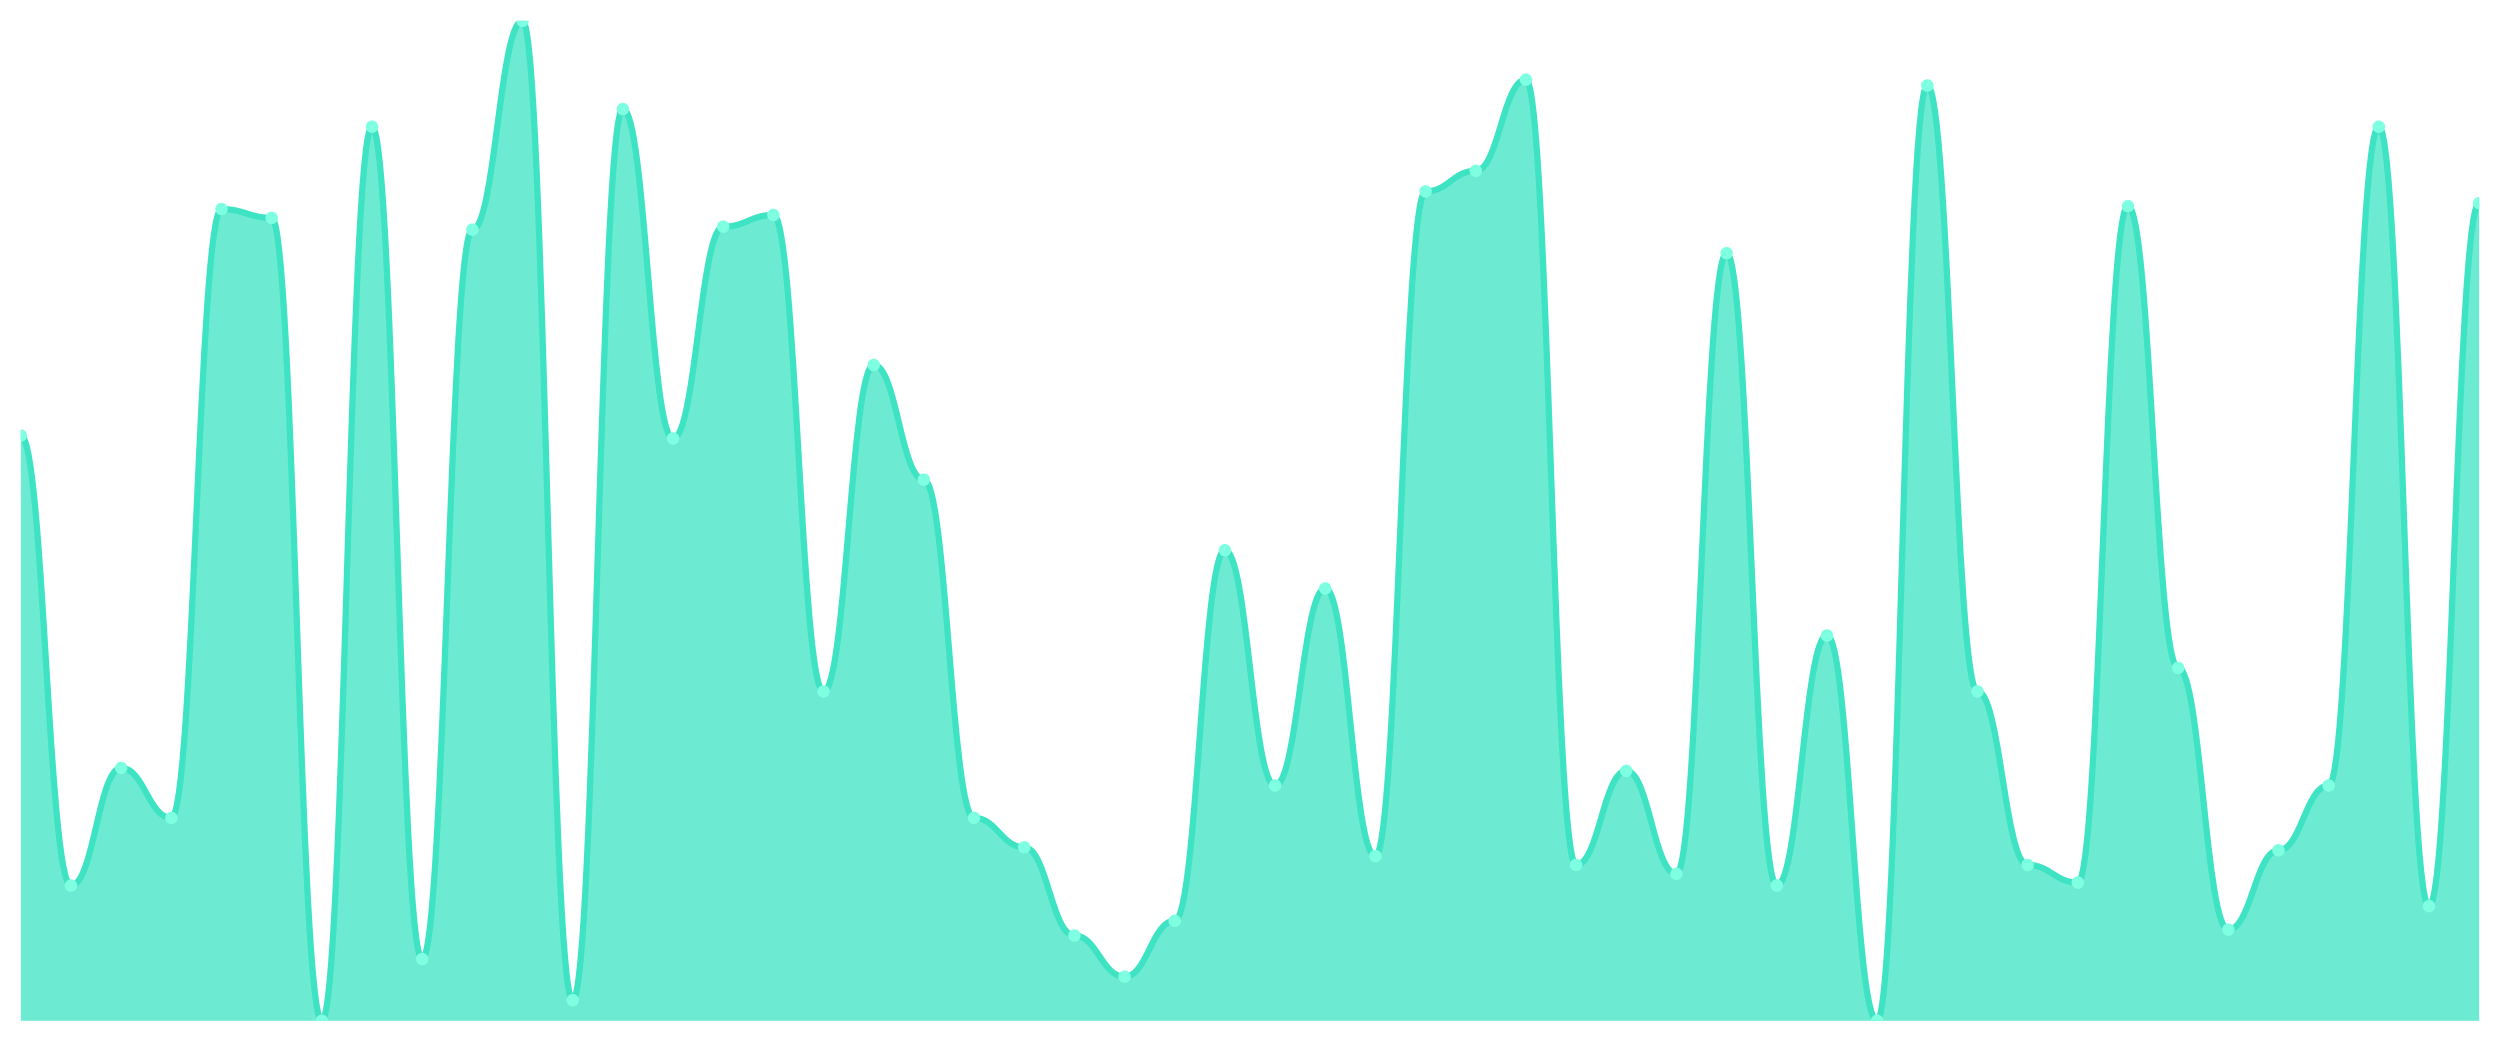
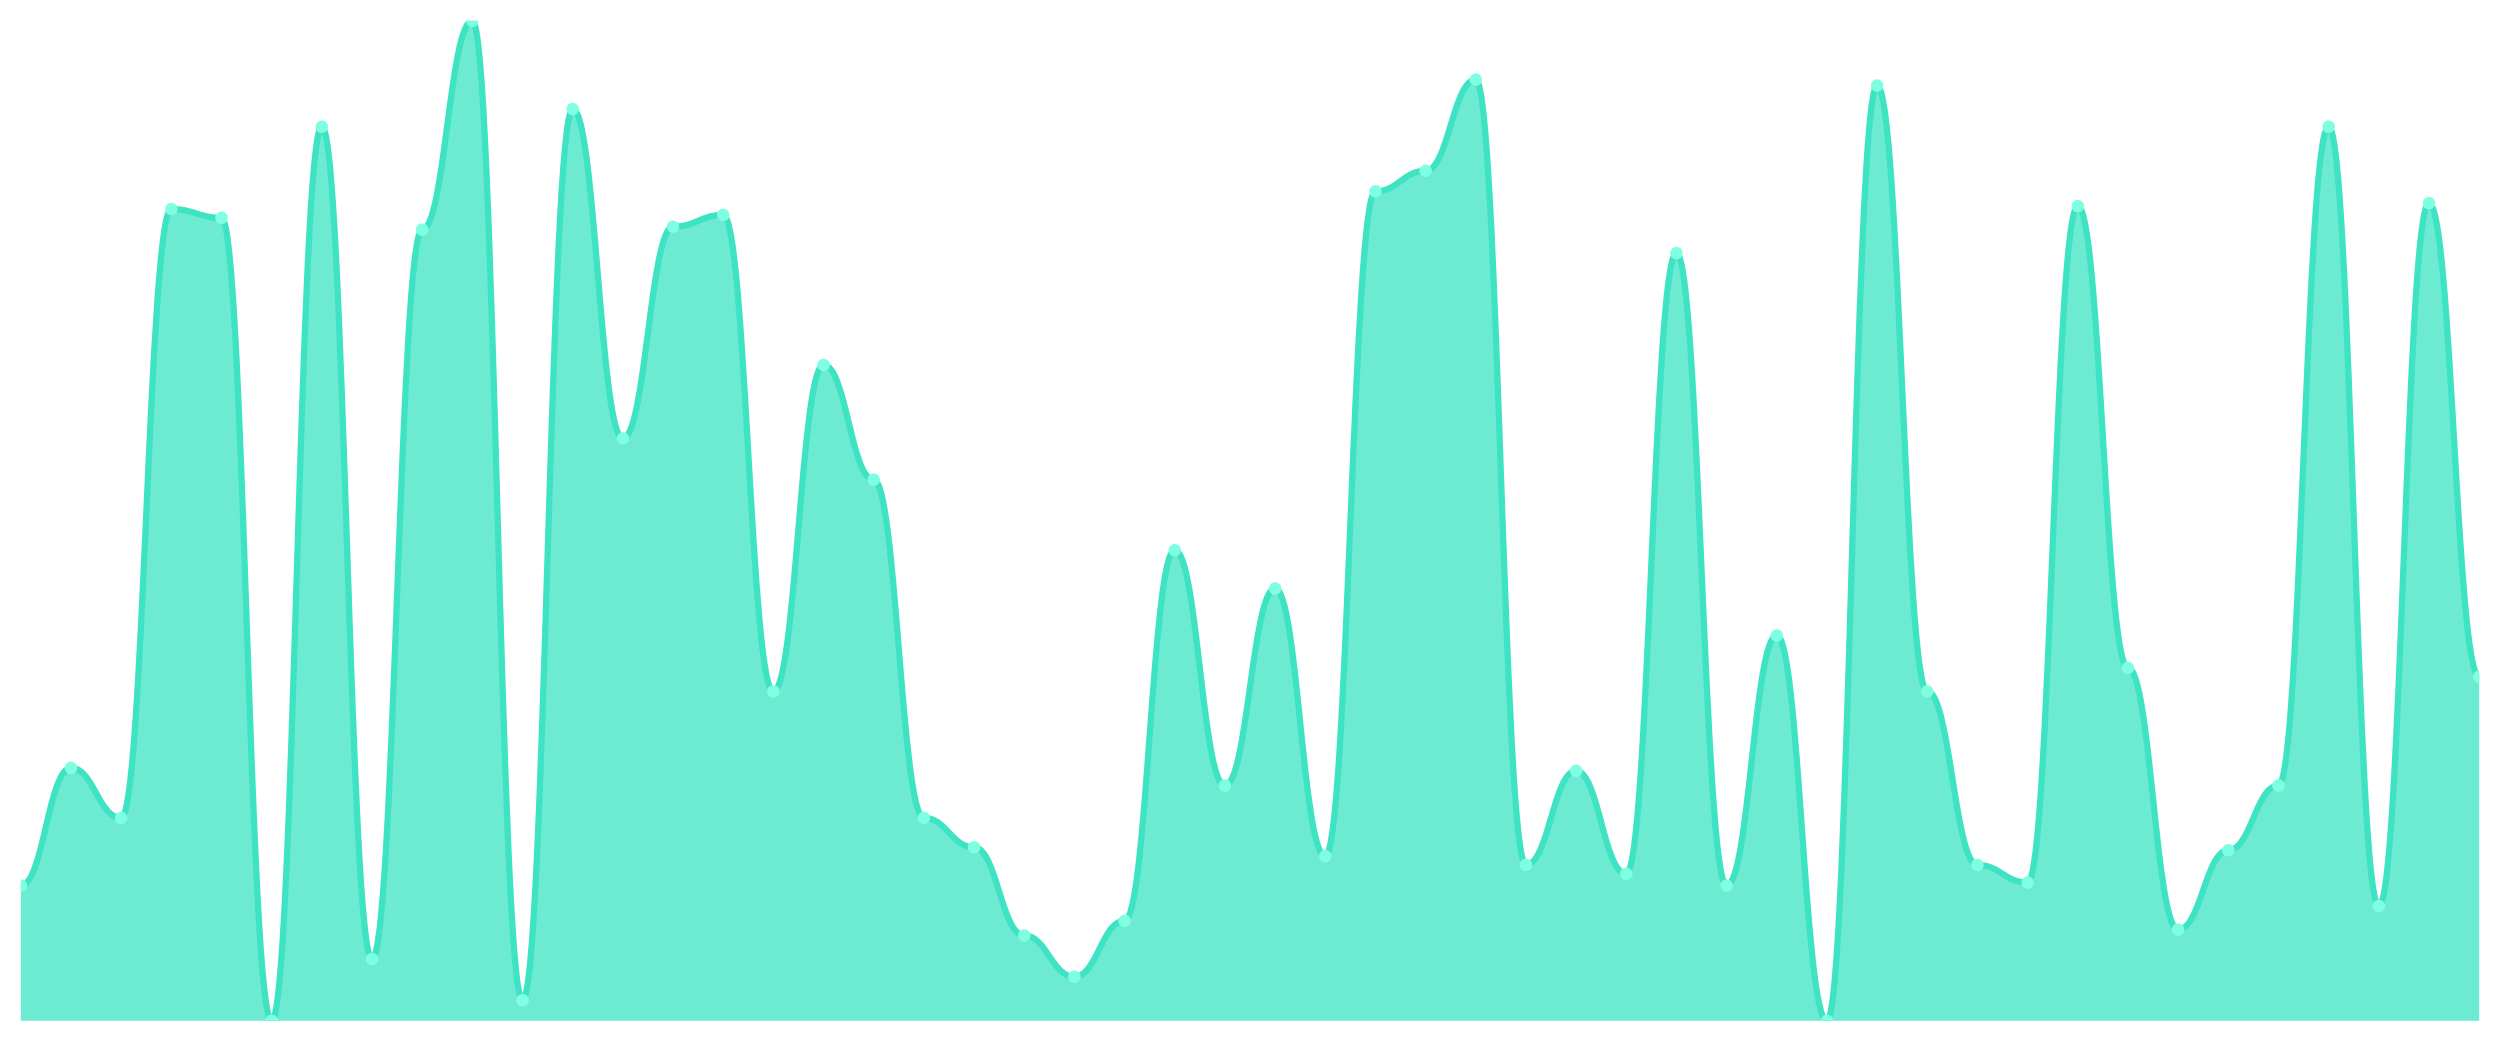
<svg xmlns="http://www.w3.org/2000/svg" viewBox="0 0 1200 500" width="1200" height="500">
  <defs>
    <clipPath id="c">
      <rect x="10" y="10" width="1180" height="480" />
    </clipPath>
  </defs>
  <rect width="1200" height="500" fill="none" />
  <g clip-path="url(#c)">
-     <path d="M 10,490 L 10,209.059 C 20.837,209.059 23.245,425.059 34.082,425.059 C 44.918,425.059 47.327,368.588 58.163,368.588 C 69,368.588 71.408,392.588 82.245,392.588 C 93.082,392.588 95.49,100.353 106.327,100.353 C 117.163,100.353 119.571,104.588 130.408,104.588 C 141.245,104.588 143.653,490 154.49,490 C 165.327,490 167.735,60.824 178.571,60.824 C 189.408,60.824 191.816,460.353 202.653,460.353 C 213.49,460.353 215.898,110.235 226.735,110.235 C 237.571,110.235 239.98,10 250.816,10 C 261.653,10 264.061,480.118 274.898,480.118 C 285.735,480.118 288.143,52.353 298.98,52.353 C 309.816,52.353 312.224,210.471 323.061,210.471 C 333.898,210.471 336.306,108.824 347.143,108.824 C 357.98,108.824 360.388,103.176 371.224,103.176 C 382.061,103.176 384.469,331.882 395.306,331.882 C 406.143,331.882 408.551,175.176 419.388,175.176 C 430.224,175.176 432.633,230.235 443.469,230.235 C 454.306,230.235 456.714,392.588 467.551,392.588 C 478.388,392.588 480.796,406.706 491.633,406.706 C 502.469,406.706 504.878,449.059 515.714,449.059 C 526.551,449.059 528.959,468.824 539.796,468.824 C 550.633,468.824 553.041,442 563.878,442 C 574.714,442 577.122,264.118 587.959,264.118 C 598.796,264.118 601.204,377.059 612.041,377.059 C 622.878,377.059 625.286,282.471 636.122,282.471 C 646.959,282.471 649.367,410.941 660.204,410.941 C 671.041,410.941 673.449,91.882 684.286,91.882 C 695.122,91.882 697.531,82 708.367,82 C 719.204,82 721.612,38.235 732.449,38.235 C 743.286,38.235 745.694,415.176 756.531,415.176 C 767.367,415.176 769.776,370 780.612,370 C 791.449,370 793.857,419.412 804.694,419.412 C 815.531,419.412 817.939,121.529 828.776,121.529 C 839.612,121.529 842.02,425.059 852.857,425.059 C 863.694,425.059 866.102,305.059 876.939,305.059 C 887.776,305.059 890.184,490 901.02,490 C 911.857,490 914.265,41.059 925.102,41.059 C 935.939,41.059 938.347,331.882 949.184,331.882 C 960.02,331.882 962.429,415.176 973.265,415.176 C 984.102,415.176 986.51,423.647 997.347,423.647 C 1008.184,423.647 1010.592,98.941 1021.429,98.941 C 1032.265,98.941 1034.673,320.588 1045.51,320.588 C 1056.347,320.588 1058.755,446.235 1069.592,446.235 C 1080.429,446.235 1082.837,408.118 1093.673,408.118 C 1104.51,408.118 1106.918,377.059 1117.755,377.059 C 1128.592,377.059 1131,60.824 1141.837,60.824 C 1152.673,60.824 1155.082,434.941 1165.918,434.941 C 1176.755,434.941 1179.163,97.529 1190,97.529 L 1190,490 Z" fill="rgba(61,227,195,0.75)" />
-     <path d="M 10,209.059 C 20.837,209.059 23.245,425.059 34.082,425.059 C 44.918,425.059 47.327,368.588 58.163,368.588 C 69,368.588 71.408,392.588 82.245,392.588 C 93.082,392.588 95.49,100.353 106.327,100.353 C 117.163,100.353 119.571,104.588 130.408,104.588 C 141.245,104.588 143.653,490 154.49,490 C 165.327,490 167.735,60.824 178.571,60.824 C 189.408,60.824 191.816,460.353 202.653,460.353 C 213.49,460.353 215.898,110.235 226.735,110.235 C 237.571,110.235 239.98,10 250.816,10 C 261.653,10 264.061,480.118 274.898,480.118 C 285.735,480.118 288.143,52.353 298.98,52.353 C 309.816,52.353 312.224,210.471 323.061,210.471 C 333.898,210.471 336.306,108.824 347.143,108.824 C 357.98,108.824 360.388,103.176 371.224,103.176 C 382.061,103.176 384.469,331.882 395.306,331.882 C 406.143,331.882 408.551,175.176 419.388,175.176 C 430.224,175.176 432.633,230.235 443.469,230.235 C 454.306,230.235 456.714,392.588 467.551,392.588 C 478.388,392.588 480.796,406.706 491.633,406.706 C 502.469,406.706 504.878,449.059 515.714,449.059 C 526.551,449.059 528.959,468.824 539.796,468.824 C 550.633,468.824 553.041,442 563.878,442 C 574.714,442 577.122,264.118 587.959,264.118 C 598.796,264.118 601.204,377.059 612.041,377.059 C 622.878,377.059 625.286,282.471 636.122,282.471 C 646.959,282.471 649.367,410.941 660.204,410.941 C 671.041,410.941 673.449,91.882 684.286,91.882 C 695.122,91.882 697.531,82 708.367,82 C 719.204,82 721.612,38.235 732.449,38.235 C 743.286,38.235 745.694,415.176 756.531,415.176 C 767.367,415.176 769.776,370 780.612,370 C 791.449,370 793.857,419.412 804.694,419.412 C 815.531,419.412 817.939,121.529 828.776,121.529 C 839.612,121.529 842.02,425.059 852.857,425.059 C 863.694,425.059 866.102,305.059 876.939,305.059 C 887.776,305.059 890.184,490 901.02,490 C 911.857,490 914.265,41.059 925.102,41.059 C 935.939,41.059 938.347,331.882 949.184,331.882 C 960.02,331.882 962.429,415.176 973.265,415.176 C 984.102,415.176 986.51,423.647 997.347,423.647 C 1008.184,423.647 1010.592,98.941 1021.429,98.941 C 1032.265,98.941 1034.673,320.588 1045.51,320.588 C 1056.347,320.588 1058.755,446.235 1069.592,446.235 C 1080.429,446.235 1082.837,408.118 1093.673,408.118 C 1104.51,408.118 1106.918,377.059 1117.755,377.059 C 1128.592,377.059 1131,60.824 1141.837,60.824 C 1152.673,60.824 1155.082,434.941 1165.918,434.941 C 1176.755,434.941 1179.163,97.529 1190,97.529" fill="none" stroke="#3de3c3" stroke-width="3" stroke-linecap="round" stroke-linejoin="round" />
-     <circle cx="10" cy="209.059" r="3" fill="#7fffe1" />
-     <circle cx="34.082" cy="425.059" r="3" fill="#7fffe1" />
-     <circle cx="58.163" cy="368.588" r="3" fill="#7fffe1" />
-     <circle cx="82.245" cy="392.588" r="3" fill="#7fffe1" />
-     <circle cx="106.327" cy="100.353" r="3" fill="#7fffe1" />
-     <circle cx="130.408" cy="104.588" r="3" fill="#7fffe1" />
-     <circle cx="154.49" cy="490" r="3" fill="#7fffe1" />
-     <circle cx="178.571" cy="60.824" r="3" fill="#7fffe1" />
-     <circle cx="202.653" cy="460.353" r="3" fill="#7fffe1" />
-     <circle cx="226.735" cy="110.235" r="3" fill="#7fffe1" />
-     <circle cx="250.816" cy="10" r="3" fill="#7fffe1" />
-     <circle cx="274.898" cy="480.118" r="3" fill="#7fffe1" />
-     <circle cx="298.98" cy="52.353" r="3" fill="#7fffe1" />
-     <circle cx="323.061" cy="210.471" r="3" fill="#7fffe1" />
-     <circle cx="347.143" cy="108.824" r="3" fill="#7fffe1" />
-     <circle cx="371.224" cy="103.176" r="3" fill="#7fffe1" />
-     <circle cx="395.306" cy="331.882" r="3" fill="#7fffe1" />
-     <circle cx="419.388" cy="175.176" r="3" fill="#7fffe1" />
-     <circle cx="443.469" cy="230.235" r="3" fill="#7fffe1" />
-     <circle cx="467.551" cy="392.588" r="3" fill="#7fffe1" />
-     <circle cx="491.633" cy="406.706" r="3" fill="#7fffe1" />
-     <circle cx="515.714" cy="449.059" r="3" fill="#7fffe1" />
-     <circle cx="539.796" cy="468.824" r="3" fill="#7fffe1" />
-     <circle cx="563.878" cy="442" r="3" fill="#7fffe1" />
-     <circle cx="587.959" cy="264.118" r="3" fill="#7fffe1" />
-     <circle cx="612.041" cy="377.059" r="3" fill="#7fffe1" />
-     <circle cx="636.122" cy="282.471" r="3" fill="#7fffe1" />
-     <circle cx="660.204" cy="410.941" r="3" fill="#7fffe1" />
-     <circle cx="684.286" cy="91.882" r="3" fill="#7fffe1" />
-     <circle cx="708.367" cy="82" r="3" fill="#7fffe1" />
-     <circle cx="732.449" cy="38.235" r="3" fill="#7fffe1" />
-     <circle cx="756.531" cy="415.176" r="3" fill="#7fffe1" />
-     <circle cx="780.612" cy="370" r="3" fill="#7fffe1" />
-     <circle cx="804.694" cy="419.412" r="3" fill="#7fffe1" />
-     <circle cx="828.776" cy="121.529" r="3" fill="#7fffe1" />
-     <circle cx="852.857" cy="425.059" r="3" fill="#7fffe1" />
-     <circle cx="876.939" cy="305.059" r="3" fill="#7fffe1" />
-     <circle cx="901.02" cy="490" r="3" fill="#7fffe1" />
-     <circle cx="925.102" cy="41.059" r="3" fill="#7fffe1" />
-     <circle cx="949.184" cy="331.882" r="3" fill="#7fffe1" />
-     <circle cx="973.265" cy="415.176" r="3" fill="#7fffe1" />
-     <circle cx="997.347" cy="423.647" r="3" fill="#7fffe1" />
-     <circle cx="1021.429" cy="98.941" r="3" fill="#7fffe1" />
-     <circle cx="1045.51" cy="320.588" r="3" fill="#7fffe1" />
-     <circle cx="1069.592" cy="446.235" r="3" fill="#7fffe1" />
-     <circle cx="1093.673" cy="408.118" r="3" fill="#7fffe1" />
-     <circle cx="1117.755" cy="377.059" r="3" fill="#7fffe1" />
-     <circle cx="1141.837" cy="60.824" r="3" fill="#7fffe1" />
-     <circle cx="1165.918" cy="434.941" r="3" fill="#7fffe1" />
-     <circle cx="1190" cy="97.529" r="3" fill="#7fffe1" />
+     <path d="M 10,490 L 10,425.059 C 20.837,425.059 23.245,368.588 34.082,368.588 C 44.918,368.588 47.327,392.588 58.163,392.588 C 69,392.588 71.408,100.353 82.245,100.353 C 93.082,100.353 95.49,104.588 106.327,104.588 C 117.163,104.588 119.571,490 130.408,490 C 141.245,490 143.653,60.824 154.49,60.824 C 165.327,60.824 167.735,460.353 178.571,460.353 C 189.408,460.353 191.816,110.235 202.653,110.235 C 213.49,110.235 215.898,10 226.735,10 C 237.571,10 239.98,480.118 250.816,480.118 C 261.653,480.118 264.061,52.353 274.898,52.353 C 285.735,52.353 288.143,210.471 298.98,210.471 C 309.816,210.471 312.224,108.824 323.061,108.824 C 333.898,108.824 336.306,103.176 347.143,103.176 C 357.98,103.176 360.388,331.882 371.224,331.882 C 382.061,331.882 384.469,175.176 395.306,175.176 C 406.143,175.176 408.551,230.235 419.388,230.235 C 430.224,230.235 432.633,392.588 443.469,392.588 C 454.306,392.588 456.714,406.706 467.551,406.706 C 478.388,406.706 480.796,449.059 491.633,449.059 C 502.469,449.059 504.878,468.824 515.714,468.824 C 526.551,468.824 528.959,442 539.796,442 C 550.633,442 553.041,264.118 563.878,264.118 C 574.714,264.118 577.122,377.059 587.959,377.059 C 598.796,377.059 601.204,282.471 612.041,282.471 C 622.878,282.471 625.286,410.941 636.122,410.941 C 646.959,410.941 649.367,91.882 660.204,91.882 C 671.041,91.882 673.449,82 684.286,82 C 695.122,82 697.531,38.235 708.367,38.235 C 719.204,38.235 721.612,415.176 732.449,415.176 C 743.286,415.176 745.694,370 756.531,370 C 767.367,370 769.776,419.412 780.612,419.412 C 791.449,419.412 793.857,121.529 804.694,121.529 C 815.531,121.529 817.939,425.059 828.776,425.059 C 839.612,425.059 842.02,305.059 852.857,305.059 C 863.694,305.059 866.102,490 876.939,490 C 887.776,490 890.184,41.059 901.02,41.059 C 911.857,41.059 914.265,331.882 925.102,331.882 C 935.939,331.882 938.347,415.176 949.184,415.176 C 960.02,415.176 962.429,423.647 973.265,423.647 C 984.102,423.647 986.51,98.941 997.347,98.941 C 1008.184,98.941 1010.592,320.588 1021.429,320.588 C 1032.265,320.588 1034.673,446.235 1045.51,446.235 C 1056.347,446.235 1058.755,408.118 1069.592,408.118 C 1080.429,408.118 1082.837,377.059 1093.673,377.059 C 1104.51,377.059 1106.918,60.824 1117.755,60.824 C 1128.592,60.824 1131,434.941 1141.837,434.941 C 1152.673,434.941 1155.082,97.529 1165.918,97.529 C 1176.755,97.529 1179.163,324.824 1190,324.824 L 1190,490 Z" fill="rgba(61,227,195,0.75)" />
+     <path d="M 10,425.059 C 20.837,425.059 23.245,368.588 34.082,368.588 C 44.918,368.588 47.327,392.588 58.163,392.588 C 69,392.588 71.408,100.353 82.245,100.353 C 93.082,100.353 95.49,104.588 106.327,104.588 C 117.163,104.588 119.571,490 130.408,490 C 141.245,490 143.653,60.824 154.49,60.824 C 165.327,60.824 167.735,460.353 178.571,460.353 C 189.408,460.353 191.816,110.235 202.653,110.235 C 213.49,110.235 215.898,10 226.735,10 C 237.571,10 239.98,480.118 250.816,480.118 C 261.653,480.118 264.061,52.353 274.898,52.353 C 285.735,52.353 288.143,210.471 298.98,210.471 C 309.816,210.471 312.224,108.824 323.061,108.824 C 333.898,108.824 336.306,103.176 347.143,103.176 C 357.98,103.176 360.388,331.882 371.224,331.882 C 382.061,331.882 384.469,175.176 395.306,175.176 C 406.143,175.176 408.551,230.235 419.388,230.235 C 430.224,230.235 432.633,392.588 443.469,392.588 C 454.306,392.588 456.714,406.706 467.551,406.706 C 478.388,406.706 480.796,449.059 491.633,449.059 C 502.469,449.059 504.878,468.824 515.714,468.824 C 526.551,468.824 528.959,442 539.796,442 C 550.633,442 553.041,264.118 563.878,264.118 C 574.714,264.118 577.122,377.059 587.959,377.059 C 598.796,377.059 601.204,282.471 612.041,282.471 C 622.878,282.471 625.286,410.941 636.122,410.941 C 646.959,410.941 649.367,91.882 660.204,91.882 C 671.041,91.882 673.449,82 684.286,82 C 695.122,82 697.531,38.235 708.367,38.235 C 719.204,38.235 721.612,415.176 732.449,415.176 C 743.286,415.176 745.694,370 756.531,370 C 767.367,370 769.776,419.412 780.612,419.412 C 791.449,419.412 793.857,121.529 804.694,121.529 C 815.531,121.529 817.939,425.059 828.776,425.059 C 839.612,425.059 842.02,305.059 852.857,305.059 C 863.694,305.059 866.102,490 876.939,490 C 887.776,490 890.184,41.059 901.02,41.059 C 911.857,41.059 914.265,331.882 925.102,331.882 C 935.939,331.882 938.347,415.176 949.184,415.176 C 960.02,415.176 962.429,423.647 973.265,423.647 C 984.102,423.647 986.51,98.941 997.347,98.941 C 1008.184,98.941 1010.592,320.588 1021.429,320.588 C 1032.265,320.588 1034.673,446.235 1045.51,446.235 C 1056.347,446.235 1058.755,408.118 1069.592,408.118 C 1080.429,408.118 1082.837,377.059 1093.673,377.059 C 1104.51,377.059 1106.918,60.824 1117.755,60.824 C 1128.592,60.824 1131,434.941 1141.837,434.941 C 1152.673,434.941 1155.082,97.529 1165.918,97.529 C 1176.755,97.529 1179.163,324.824 1190,324.824" fill="none" stroke="#3de3c3" stroke-width="3" stroke-linecap="round" stroke-linejoin="round" />
+     <circle cx="10" cy="425.059" r="3" fill="#7fffe1" />
+     <circle cx="34.082" cy="368.588" r="3" fill="#7fffe1" />
+     <circle cx="58.163" cy="392.588" r="3" fill="#7fffe1" />
+     <circle cx="82.245" cy="100.353" r="3" fill="#7fffe1" />
+     <circle cx="106.327" cy="104.588" r="3" fill="#7fffe1" />
+     <circle cx="130.408" cy="490" r="3" fill="#7fffe1" />
+     <circle cx="154.49" cy="60.824" r="3" fill="#7fffe1" />
+     <circle cx="178.571" cy="460.353" r="3" fill="#7fffe1" />
+     <circle cx="202.653" cy="110.235" r="3" fill="#7fffe1" />
+     <circle cx="226.735" cy="10" r="3" fill="#7fffe1" />
+     <circle cx="250.816" cy="480.118" r="3" fill="#7fffe1" />
+     <circle cx="274.898" cy="52.353" r="3" fill="#7fffe1" />
+     <circle cx="298.98" cy="210.471" r="3" fill="#7fffe1" />
+     <circle cx="323.061" cy="108.824" r="3" fill="#7fffe1" />
+     <circle cx="347.143" cy="103.176" r="3" fill="#7fffe1" />
+     <circle cx="371.224" cy="331.882" r="3" fill="#7fffe1" />
+     <circle cx="395.306" cy="175.176" r="3" fill="#7fffe1" />
+     <circle cx="419.388" cy="230.235" r="3" fill="#7fffe1" />
+     <circle cx="443.469" cy="392.588" r="3" fill="#7fffe1" />
+     <circle cx="467.551" cy="406.706" r="3" fill="#7fffe1" />
+     <circle cx="491.633" cy="449.059" r="3" fill="#7fffe1" />
+     <circle cx="515.714" cy="468.824" r="3" fill="#7fffe1" />
+     <circle cx="539.796" cy="442" r="3" fill="#7fffe1" />
+     <circle cx="563.878" cy="264.118" r="3" fill="#7fffe1" />
+     <circle cx="587.959" cy="377.059" r="3" fill="#7fffe1" />
+     <circle cx="612.041" cy="282.471" r="3" fill="#7fffe1" />
+     <circle cx="636.122" cy="410.941" r="3" fill="#7fffe1" />
+     <circle cx="660.204" cy="91.882" r="3" fill="#7fffe1" />
+     <circle cx="684.286" cy="82" r="3" fill="#7fffe1" />
+     <circle cx="708.367" cy="38.235" r="3" fill="#7fffe1" />
+     <circle cx="732.449" cy="415.176" r="3" fill="#7fffe1" />
+     <circle cx="756.531" cy="370" r="3" fill="#7fffe1" />
+     <circle cx="780.612" cy="419.412" r="3" fill="#7fffe1" />
+     <circle cx="804.694" cy="121.529" r="3" fill="#7fffe1" />
+     <circle cx="828.776" cy="425.059" r="3" fill="#7fffe1" />
+     <circle cx="852.857" cy="305.059" r="3" fill="#7fffe1" />
+     <circle cx="876.939" cy="490" r="3" fill="#7fffe1" />
+     <circle cx="901.02" cy="41.059" r="3" fill="#7fffe1" />
+     <circle cx="925.102" cy="331.882" r="3" fill="#7fffe1" />
+     <circle cx="949.184" cy="415.176" r="3" fill="#7fffe1" />
+     <circle cx="973.265" cy="423.647" r="3" fill="#7fffe1" />
+     <circle cx="997.347" cy="98.941" r="3" fill="#7fffe1" />
+     <circle cx="1021.429" cy="320.588" r="3" fill="#7fffe1" />
+     <circle cx="1045.51" cy="446.235" r="3" fill="#7fffe1" />
+     <circle cx="1069.592" cy="408.118" r="3" fill="#7fffe1" />
+     <circle cx="1093.673" cy="377.059" r="3" fill="#7fffe1" />
+     <circle cx="1117.755" cy="60.824" r="3" fill="#7fffe1" />
+     <circle cx="1141.837" cy="434.941" r="3" fill="#7fffe1" />
+     <circle cx="1165.918" cy="97.529" r="3" fill="#7fffe1" />
+     <circle cx="1190" cy="324.824" r="3" fill="#7fffe1" />
  </g>
</svg>
